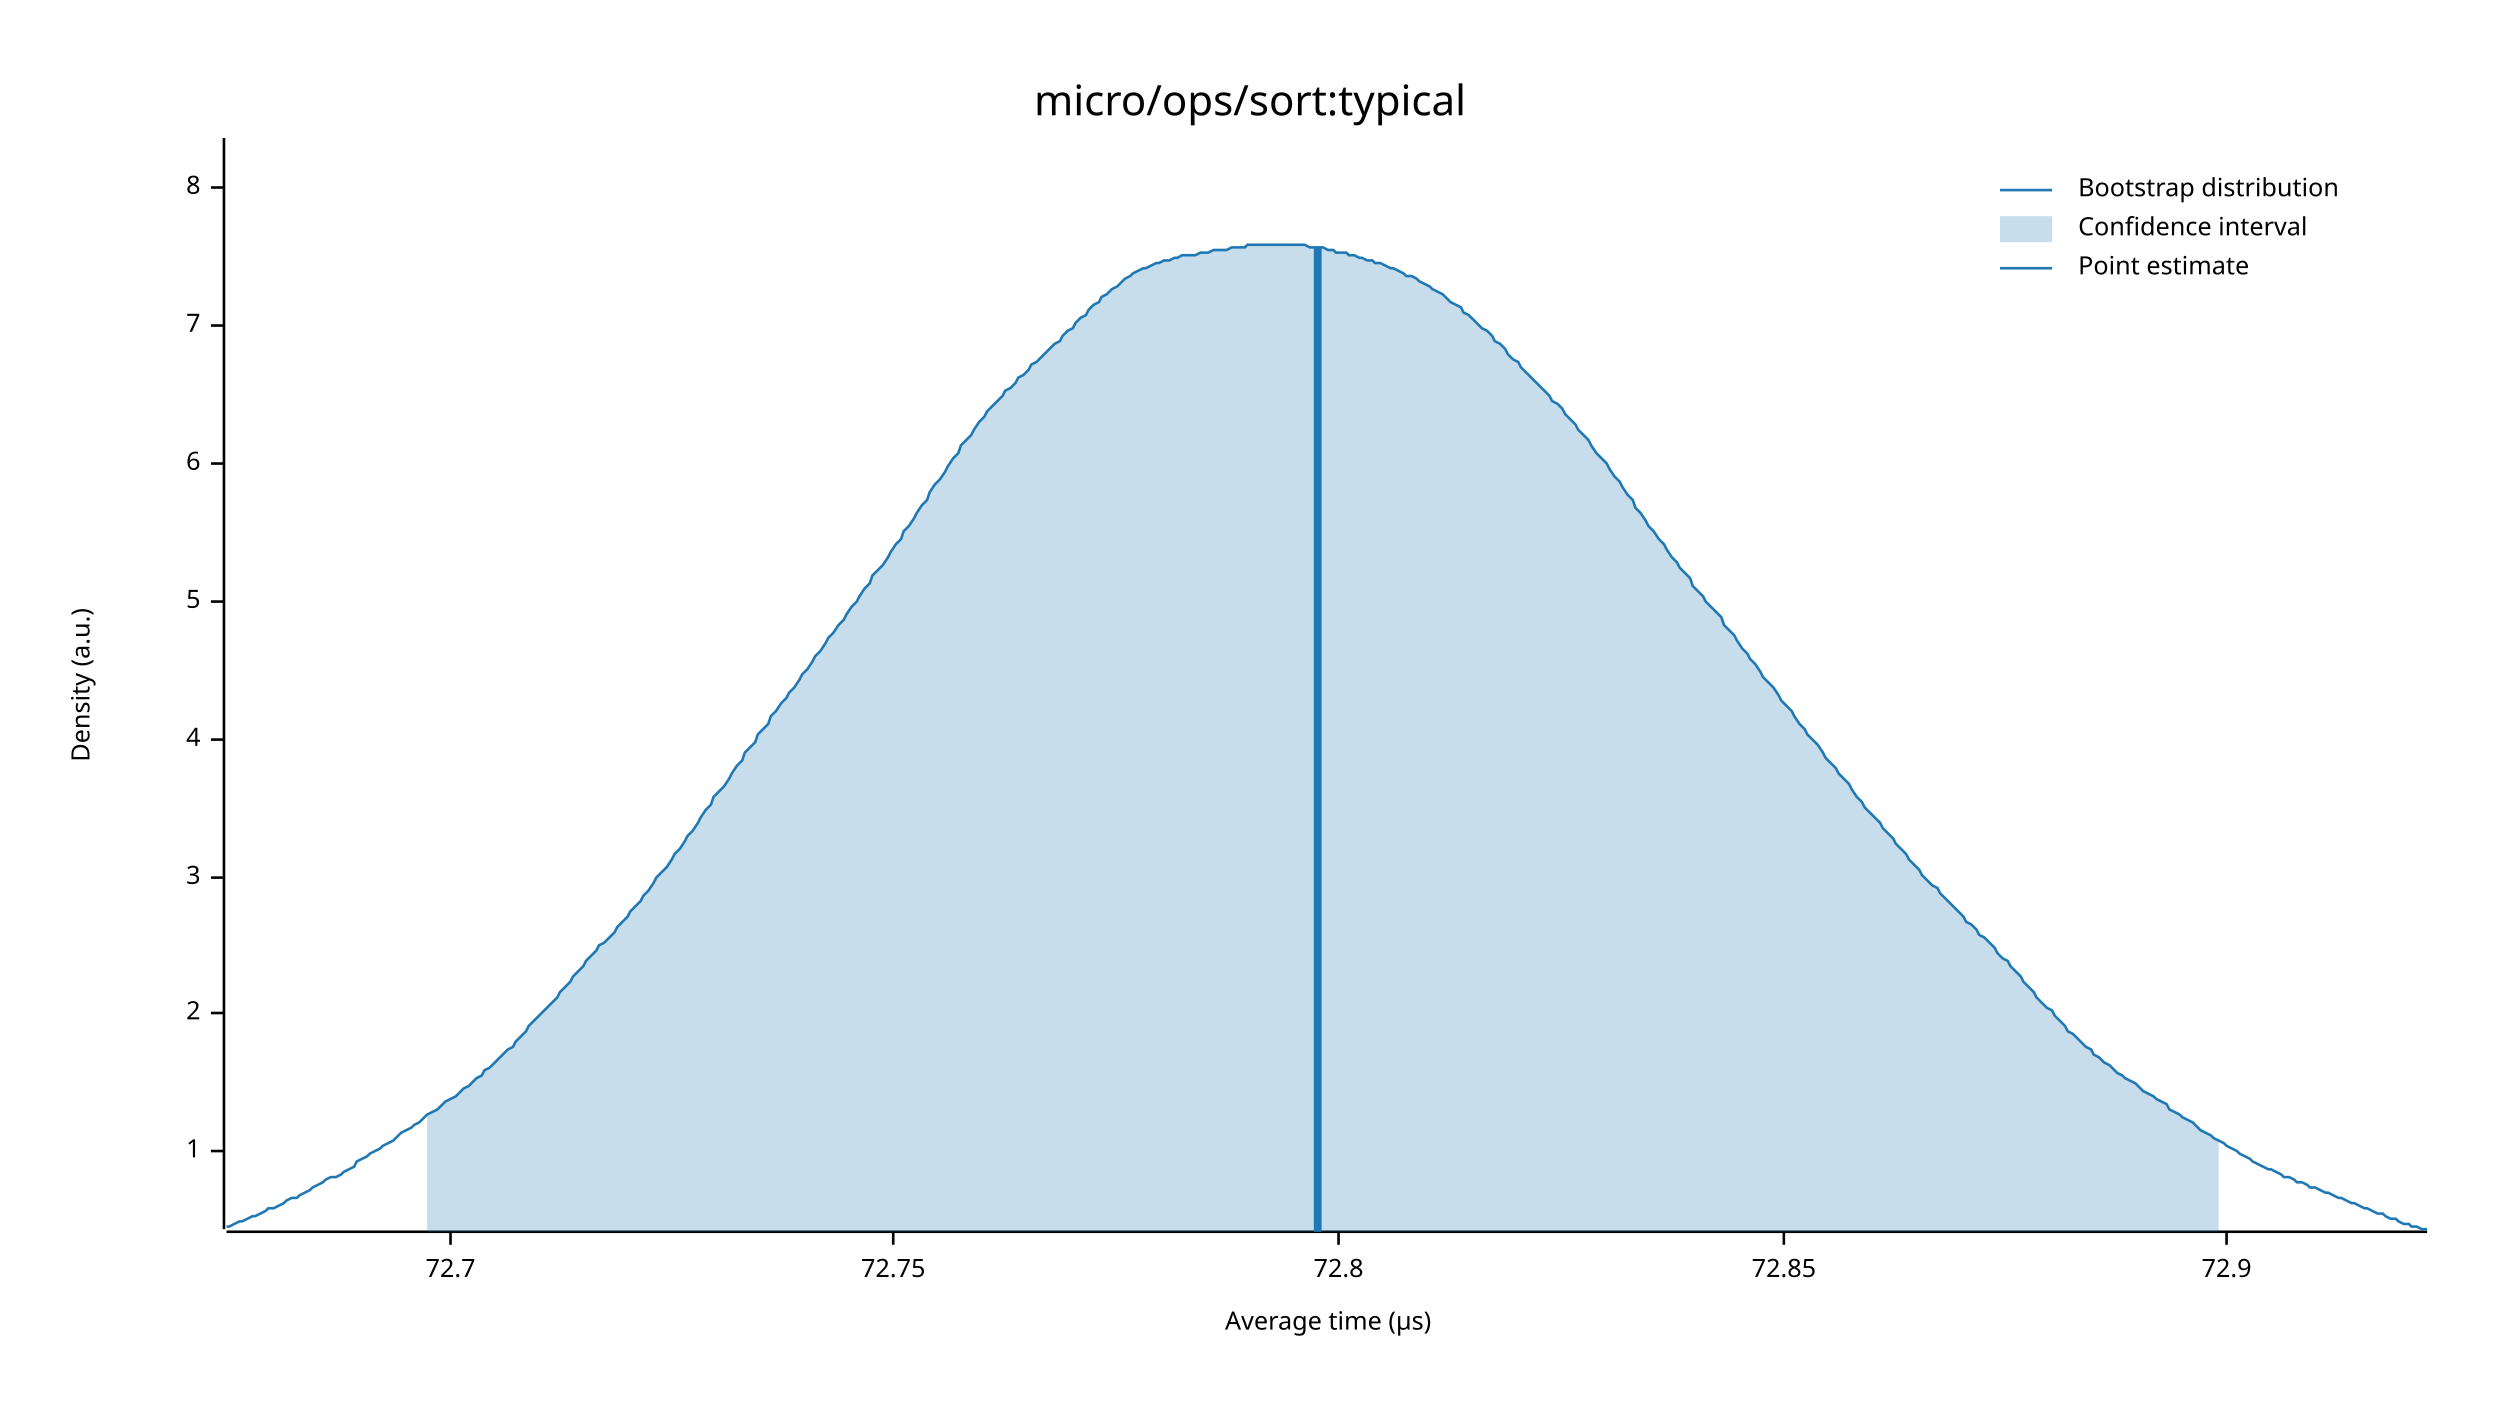
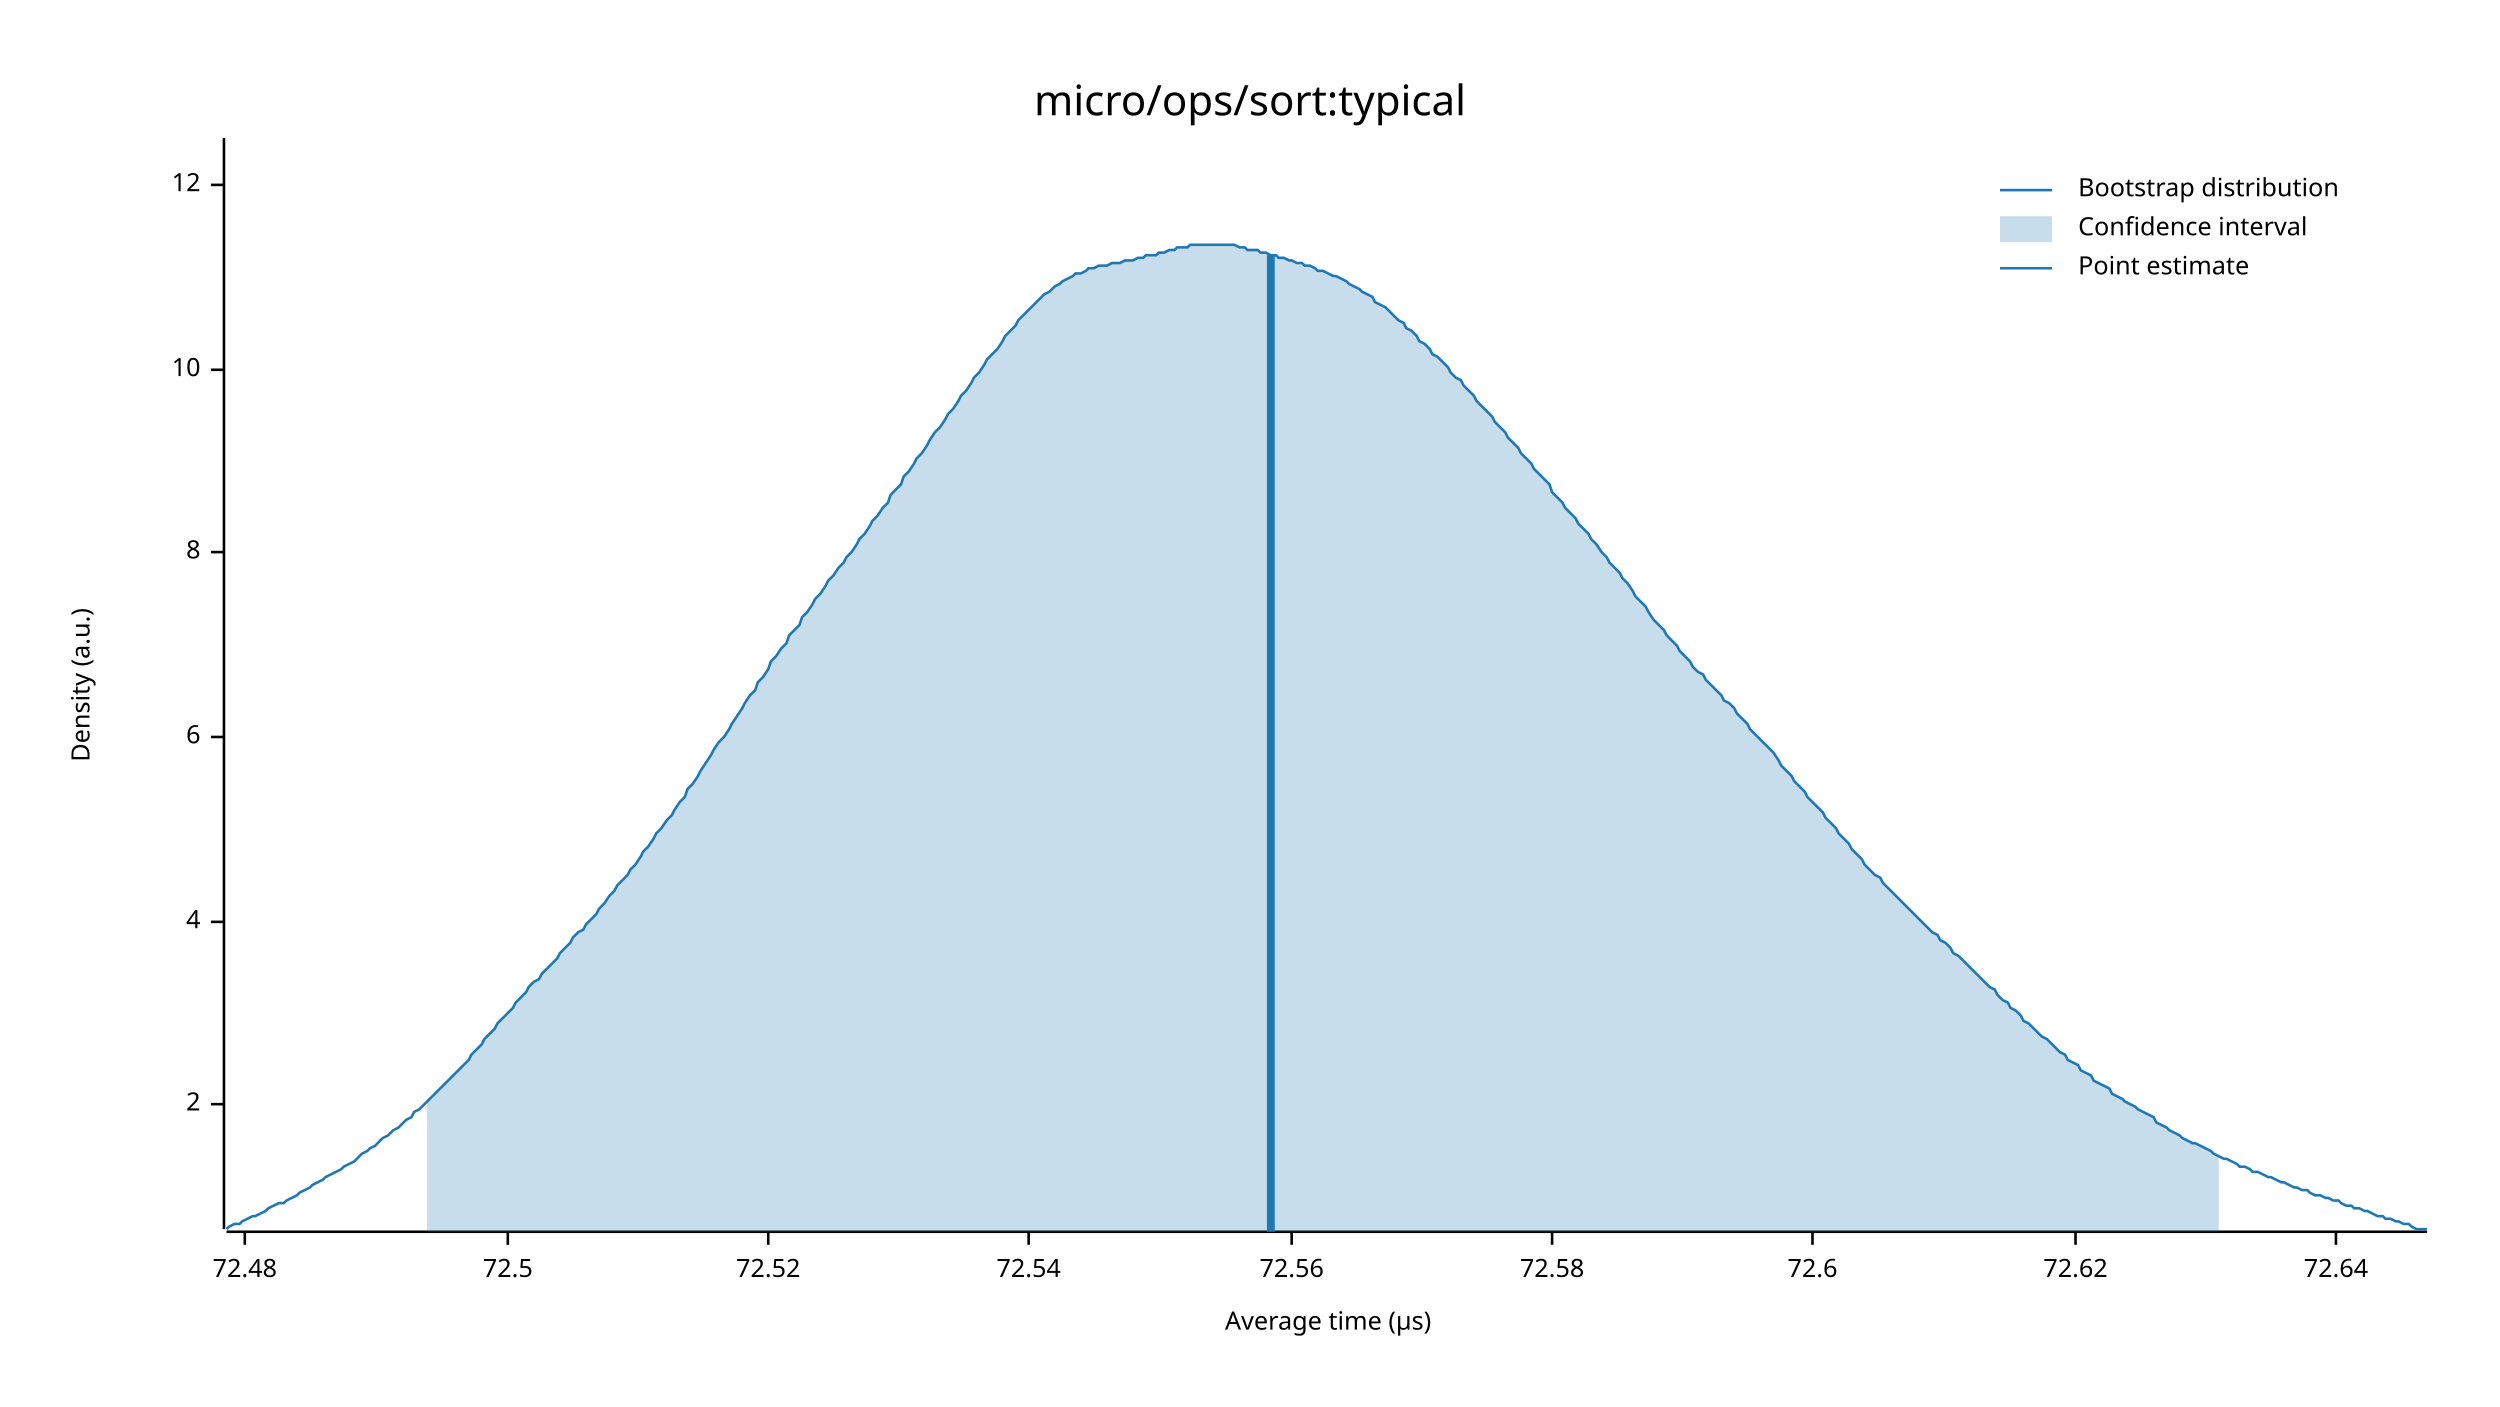
<svg xmlns="http://www.w3.org/2000/svg" width="960" height="540" viewBox="0 0 960 540">
  <text x="480" y="32" dy="0.76em" text-anchor="middle" font-family="sans-serif" font-size="16.129" opacity="1" fill="#000000">
micro/ops/sort:typical
</text>
  <text x="27" y="263" dy="0.76em" text-anchor="middle" font-family="sans-serif" font-size="9.677" opacity="1" fill="#000000" transform="rotate(270, 27, 263)">
Density (a.u.)
</text>
  <text x="510" y="513" dy="-0.5ex" text-anchor="middle" font-family="sans-serif" font-size="9.677" opacity="1" fill="#000000">
Average time (µs)
</text>
  <polyline fill="none" opacity="1" stroke="#000000" stroke-width="1" points="86,53 86,472 " />
-   <text x="77" y="442" dy="0.5ex" text-anchor="end" font-family="sans-serif" font-size="9.677" opacity="1" fill="#000000">
- 1
- </text>
-   <polyline fill="none" opacity="1" stroke="#000000" stroke-width="1" points="81,442 86,442 " />
-   <text x="77" y="389" dy="0.5ex" text-anchor="end" font-family="sans-serif" font-size="9.677" opacity="1" fill="#000000">
+   <text x="77" y="424" dy="0.5ex" text-anchor="end" font-family="sans-serif" font-size="9.677" opacity="1" fill="#000000">
2
</text>
-   <polyline fill="none" opacity="1" stroke="#000000" stroke-width="1" points="81,389 86,389 " />
-   <text x="77" y="337" dy="0.5ex" text-anchor="end" font-family="sans-serif" font-size="9.677" opacity="1" fill="#000000">
- 3
- </text>
-   <polyline fill="none" opacity="1" stroke="#000000" stroke-width="1" points="81,337 86,337 " />
-   <text x="77" y="284" dy="0.5ex" text-anchor="end" font-family="sans-serif" font-size="9.677" opacity="1" fill="#000000">
+   <polyline fill="none" opacity="1" stroke="#000000" stroke-width="1" points="81,424 86,424 " />
+   <text x="77" y="354" dy="0.5ex" text-anchor="end" font-family="sans-serif" font-size="9.677" opacity="1" fill="#000000">
4
</text>
-   <polyline fill="none" opacity="1" stroke="#000000" stroke-width="1" points="81,284 86,284 " />
-   <text x="77" y="231" dy="0.5ex" text-anchor="end" font-family="sans-serif" font-size="9.677" opacity="1" fill="#000000">
- 5
- </text>
-   <polyline fill="none" opacity="1" stroke="#000000" stroke-width="1" points="81,231 86,231 " />
-   <text x="77" y="178" dy="0.5ex" text-anchor="end" font-family="sans-serif" font-size="9.677" opacity="1" fill="#000000">
+   <polyline fill="none" opacity="1" stroke="#000000" stroke-width="1" points="81,354 86,354 " />
+   <text x="77" y="283" dy="0.5ex" text-anchor="end" font-family="sans-serif" font-size="9.677" opacity="1" fill="#000000">
6
</text>
-   <polyline fill="none" opacity="1" stroke="#000000" stroke-width="1" points="81,178 86,178 " />
-   <text x="77" y="125" dy="0.5ex" text-anchor="end" font-family="sans-serif" font-size="9.677" opacity="1" fill="#000000">
- 7
- </text>
-   <polyline fill="none" opacity="1" stroke="#000000" stroke-width="1" points="81,125 86,125 " />
-   <text x="77" y="72" dy="0.5ex" text-anchor="end" font-family="sans-serif" font-size="9.677" opacity="1" fill="#000000">
+   <polyline fill="none" opacity="1" stroke="#000000" stroke-width="1" points="81,283 86,283 " />
+   <text x="77" y="212" dy="0.5ex" text-anchor="end" font-family="sans-serif" font-size="9.677" opacity="1" fill="#000000">
8
</text>
-   <polyline fill="none" opacity="1" stroke="#000000" stroke-width="1" points="81,72 86,72 " />
+   <polyline fill="none" opacity="1" stroke="#000000" stroke-width="1" points="81,212 86,212 " />
+   <text x="77" y="142" dy="0.5ex" text-anchor="end" font-family="sans-serif" font-size="9.677" opacity="1" fill="#000000">
+ 10
+ </text>
+   <polyline fill="none" opacity="1" stroke="#000000" stroke-width="1" points="81,142 86,142 " />
+   <text x="77" y="71" dy="0.5ex" text-anchor="end" font-family="sans-serif" font-size="9.677" opacity="1" fill="#000000">
+ 12
+ </text>
+   <polyline fill="none" opacity="1" stroke="#000000" stroke-width="1" points="81,71 86,71 " />
  <polyline fill="none" opacity="1" stroke="#000000" stroke-width="1" points="87,473 932,473 " />
-   <text x="173" y="483" dy="0.76em" text-anchor="middle" font-family="sans-serif" font-size="9.677" opacity="1" fill="#000000">
- 72.7
+   <text x="94" y="483" dy="0.76em" text-anchor="middle" font-family="sans-serif" font-size="9.677" opacity="1" fill="#000000">
+ 72.48
</text>
-   <polyline fill="none" opacity="1" stroke="#000000" stroke-width="1" points="173,473 173,478 " />
-   <text x="343" y="483" dy="0.76em" text-anchor="middle" font-family="sans-serif" font-size="9.677" opacity="1" fill="#000000">
- 72.75
+   <polyline fill="none" opacity="1" stroke="#000000" stroke-width="1" points="94,473 94,478 " />
+   <text x="195" y="483" dy="0.76em" text-anchor="middle" font-family="sans-serif" font-size="9.677" opacity="1" fill="#000000">
+ 72.5
</text>
-   <polyline fill="none" opacity="1" stroke="#000000" stroke-width="1" points="343,473 343,478 " />
-   <text x="514" y="483" dy="0.76em" text-anchor="middle" font-family="sans-serif" font-size="9.677" opacity="1" fill="#000000">
- 72.8
+   <polyline fill="none" opacity="1" stroke="#000000" stroke-width="1" points="195,473 195,478 " />
+   <text x="295" y="483" dy="0.76em" text-anchor="middle" font-family="sans-serif" font-size="9.677" opacity="1" fill="#000000">
+ 72.52
</text>
-   <polyline fill="none" opacity="1" stroke="#000000" stroke-width="1" points="514,473 514,478 " />
-   <text x="685" y="483" dy="0.76em" text-anchor="middle" font-family="sans-serif" font-size="9.677" opacity="1" fill="#000000">
- 72.85
+   <polyline fill="none" opacity="1" stroke="#000000" stroke-width="1" points="295,473 295,478 " />
+   <text x="395" y="483" dy="0.76em" text-anchor="middle" font-family="sans-serif" font-size="9.677" opacity="1" fill="#000000">
+ 72.54
</text>
-   <polyline fill="none" opacity="1" stroke="#000000" stroke-width="1" points="685,473 685,478 " />
-   <text x="855" y="483" dy="0.76em" text-anchor="middle" font-family="sans-serif" font-size="9.677" opacity="1" fill="#000000">
- 72.9
+   <polyline fill="none" opacity="1" stroke="#000000" stroke-width="1" points="395,473 395,478 " />
+   <text x="496" y="483" dy="0.76em" text-anchor="middle" font-family="sans-serif" font-size="9.677" opacity="1" fill="#000000">
+ 72.56
</text>
-   <polyline fill="none" opacity="1" stroke="#000000" stroke-width="1" points="855,473 855,478 " />
-   <polyline fill="none" opacity="1" stroke="#1F78B4" stroke-width="1" points="87,471 88,471 90,470 92,469 93,469 95,468 97,467 98,467 100,466 102,465 103,464 105,464 107,463 109,462 110,461 112,460 114,460 115,459 117,458 119,457 120,456 122,455 124,454 125,453 127,452 129,452 131,451 132,450 134,449 136,448 137,446 139,445 141,444 142,443 144,442 146,441 147,440 149,439 151,438 153,436 154,435 156,434 158,433 159,432 161,431 163,429 164,428 166,427 168,426 169,425 171,423 173,422 175,421 176,420 178,418 180,417 181,416 183,414 185,413 186,411 188,410 190,408 191,407 193,405 195,403 197,402 198,400 200,398 202,396 203,394 205,392 207,390 208,389 210,387 212,385 214,383 215,381 217,379 219,377 220,375 222,373 224,371 225,369 227,367 229,365 230,363 232,362 234,360 236,358 237,356 239,354 241,352 242,350 244,348 246,346 247,344 249,342 251,339 252,337 254,335 256,333 258,330 259,328 261,326 263,323 264,321 266,319 268,316 269,314 271,311 273,309 274,306 276,304 278,302 280,299 281,297 283,294 285,292 286,289 288,287 290,285 291,282 293,280 295,278 296,275 298,273 300,270 302,268 303,266 305,264 307,261 308,259 310,257 312,254 313,252 315,250 317,247 318,245 320,243 322,240 324,238 325,236 327,233 329,231 330,229 332,226 334,224 335,221 337,219 339,217 341,214 342,212 344,209 346,207 347,204 349,202 351,199 352,197 354,194 356,192 357,189 359,186 361,184 363,181 364,179 366,176 368,174 369,171 371,169 373,167 374,165 376,162 378,160 379,158 381,156 383,154 385,152 386,150 388,149 390,147 391,145 393,144 395,142 396,140 398,139 400,137 401,136 403,134 405,132 407,131 408,129 410,127 412,126 413,124 415,122 417,121 418,119 420,117 422,116 423,114 425,113 427,111 429,110 430,109 432,107 434,106 435,105 437,104 439,103 440,103 442,102 444,101 445,101 447,100 449,100 451,99 452,99 454,98 456,98 457,98 459,98 461,97 462,97 464,97 466,96 468,96 469,96 471,96 473,95 474,95 476,95 478,95 479,94 481,94 483,94 484,94 486,94 488,94 490,94 491,94 493,94 495,94 496,94 498,94 500,94 501,94 503,95 505,95 506,95 508,95 510,96 512,96 513,97 515,97 517,97 518,98 520,98 522,99 523,99 525,100 527,100 528,101 530,101 532,102 534,103 535,103 537,104 539,105 540,106 542,106 544,107 545,108 547,109 549,110 550,111 552,112 554,113 556,115 557,116 559,117 561,118 562,120 564,121 566,123 567,124 569,126 571,127 573,129 574,131 576,132 578,134 579,136 581,138 583,139 584,141 586,143 588,145 589,146 591,148 593,150 595,152 596,154 598,155 600,157 601,159 603,161 605,163 606,165 608,167 610,169 611,171 613,174 615,176 617,178 618,180 620,183 622,185 623,187 625,190 627,192 628,195 630,197 632,200 633,202 635,204 637,207 639,209 640,211 642,214 644,216 645,218 647,220 649,222 650,225 652,227 654,229 655,231 657,233 659,235 661,237 662,240 664,242 666,244 667,246 669,249 671,251 672,253 674,255 676,258 677,260 679,262 681,264 683,267 684,269 686,271 688,273 689,275 691,278 693,280 694,282 696,284 698,286 700,289 701,291 703,293 705,295 706,297 708,299 710,301 711,303 713,306 715,308 716,310 718,312 720,314 722,316 723,318 725,320 727,322 728,324 730,326 732,328 733,330 735,332 737,334 738,336 740,338 742,340 744,341 745,343 747,345 749,347 750,348 752,350 754,352 755,354 757,355 759,357 760,359 762,360 764,362 766,364 767,366 769,368 771,369 772,371 774,373 776,375 777,377 779,379 781,381 782,383 784,385 786,387 788,388 789,390 791,392 793,394 794,396 796,397 798,399 799,400 801,402 803,403 804,405 806,406 808,408 810,409 811,410 813,412 815,413 816,414 818,415 820,416 821,417 823,419 825,420 827,421 828,422 830,423 832,424 833,426 835,427 837,428 838,429 840,430 842,431 843,432 845,434 847,435 849,436 850,437 852,438 854,439 855,440 857,441 859,442 860,443 862,444 864,445 865,446 867,447 869,448 871,449 872,449 874,450 876,451 877,452 879,452 881,453 882,454 884,454 886,455 887,456 889,456 891,457 893,458 894,458 896,459 898,460 899,460 901,461 903,462 904,462 906,463 908,464 909,464 911,465 913,466 915,466 916,467 918,468 920,468 921,469 923,470 925,470 926,471 928,471 930,472 932,472 " />
-   <polygon opacity="0.25" fill="#1F78B4" points="164,428 166,427 168,426 169,425 171,423 173,422 175,421 176,420 178,418 180,417 181,416 183,414 185,413 186,411 188,410 190,408 191,407 193,405 195,403 197,402 198,400 200,398 202,396 203,394 205,392 207,390 208,389 210,387 212,385 214,383 215,381 217,379 219,377 220,375 222,373 224,371 225,369 227,367 229,365 230,363 232,362 234,360 236,358 237,356 239,354 241,352 242,350 244,348 246,346 247,344 249,342 251,339 252,337 254,335 256,333 258,330 259,328 261,326 263,323 264,321 266,319 268,316 269,314 271,311 273,309 274,306 276,304 278,302 280,299 281,297 283,294 285,292 286,289 288,287 290,285 291,282 293,280 295,278 296,275 298,273 300,270 302,268 303,266 305,264 307,261 308,259 310,257 312,254 313,252 315,250 317,247 318,245 320,243 322,240 324,238 325,236 327,233 329,231 330,229 332,226 334,224 335,221 337,219 339,217 341,214 342,212 344,209 346,207 347,204 349,202 351,199 352,197 354,194 356,192 357,189 359,186 361,184 363,181 364,179 366,176 368,174 369,171 371,169 373,167 374,165 376,162 378,160 379,158 381,156 383,154 385,152 386,150 388,149 390,147 391,145 393,144 395,142 396,140 398,139 400,137 401,136 403,134 405,132 407,131 408,129 410,127 412,126 413,124 415,122 417,121 418,119 420,117 422,116 423,114 425,113 427,111 429,110 430,109 432,107 434,106 435,105 437,104 439,103 440,103 442,102 444,101 445,101 447,100 449,100 451,99 452,99 454,98 456,98 457,98 459,98 461,97 462,97 464,97 466,96 468,96 469,96 471,96 473,95 474,95 476,95 478,95 479,94 481,94 483,94 484,94 486,94 488,94 490,94 491,94 493,94 495,94 496,94 498,94 500,94 501,94 503,95 505,95 506,95 508,95 510,96 512,96 513,97 515,97 517,97 518,98 520,98 522,99 523,99 525,100 527,100 528,101 530,101 532,102 534,103 535,103 537,104 539,105 540,106 542,106 544,107 545,108 547,109 549,110 550,111 552,112 554,113 556,115 557,116 559,117 561,118 562,120 564,121 566,123 567,124 569,126 571,127 573,129 574,131 576,132 578,134 579,136 581,138 583,139 584,141 586,143 588,145 589,146 591,148 593,150 595,152 596,154 598,155 600,157 601,159 603,161 605,163 606,165 608,167 610,169 611,171 613,174 615,176 617,178 618,180 620,183 622,185 623,187 625,190 627,192 628,195 630,197 632,200 633,202 635,204 637,207 639,209 640,211 642,214 644,216 645,218 647,220 649,222 650,225 652,227 654,229 655,231 657,233 659,235 661,237 662,240 664,242 666,244 667,246 669,249 671,251 672,253 674,255 676,258 677,260 679,262 681,264 683,267 684,269 686,271 688,273 689,275 691,278 693,280 694,282 696,284 698,286 700,289 701,291 703,293 705,295 706,297 708,299 710,301 711,303 713,306 715,308 716,310 718,312 720,314 722,316 723,318 725,320 727,322 728,324 730,326 732,328 733,330 735,332 737,334 738,336 740,338 742,340 744,341 745,343 747,345 749,347 750,348 752,350 754,352 755,354 757,355 759,357 760,359 762,360 764,362 766,364 767,366 769,368 771,369 772,371 774,373 776,375 777,377 779,379 781,381 782,383 784,385 786,387 788,388 789,390 791,392 793,394 794,396 796,397 798,399 799,400 801,402 803,403 804,405 806,406 808,408 810,409 811,410 813,412 815,413 816,414 818,415 820,416 821,417 823,419 825,420 827,421 828,422 830,423 832,424 833,426 835,427 837,428 838,429 840,430 842,431 843,432 845,434 847,435 849,436 850,437 852,438 852,473 164,473 " />
-   <polyline fill="none" opacity="1" stroke="#1F78B4" stroke-width="3" points="506,473 506,95 " />
+   <polyline fill="none" opacity="1" stroke="#000000" stroke-width="1" points="496,473 496,478 " />
+   <text x="596" y="483" dy="0.76em" text-anchor="middle" font-family="sans-serif" font-size="9.677" opacity="1" fill="#000000">
+ 72.58
+ </text>
+   <polyline fill="none" opacity="1" stroke="#000000" stroke-width="1" points="596,473 596,478 " />
+   <text x="696" y="483" dy="0.76em" text-anchor="middle" font-family="sans-serif" font-size="9.677" opacity="1" fill="#000000">
+ 72.6
+ </text>
+   <polyline fill="none" opacity="1" stroke="#000000" stroke-width="1" points="696,473 696,478 " />
+   <text x="797" y="483" dy="0.76em" text-anchor="middle" font-family="sans-serif" font-size="9.677" opacity="1" fill="#000000">
+ 72.62
+ </text>
+   <polyline fill="none" opacity="1" stroke="#000000" stroke-width="1" points="797,473 797,478 " />
+   <text x="897" y="483" dy="0.76em" text-anchor="middle" font-family="sans-serif" font-size="9.677" opacity="1" fill="#000000">
+ 72.64
+ </text>
+   <polyline fill="none" opacity="1" stroke="#000000" stroke-width="1" points="897,473 897,478 " />
+   <polyline fill="none" opacity="1" stroke="#1F78B4" stroke-width="1" points="87,472 88,471 90,470 92,470 93,469 95,468 97,467 98,467 100,466 102,465 103,464 105,463 107,462 109,462 110,461 112,460 114,459 115,458 117,457 119,456 120,455 122,454 124,453 125,452 127,451 129,450 131,449 132,448 134,447 136,446 137,445 139,443 141,442 142,441 144,440 146,438 147,437 149,436 151,434 153,433 154,432 156,430 158,429 159,427 161,426 163,424 164,423 166,421 168,419 169,418 171,416 173,414 175,412 176,411 178,409 180,407 181,405 183,403 185,401 186,399 188,397 190,395 191,393 193,391 195,389 197,387 198,385 200,383 202,381 203,379 205,377 207,376 208,374 210,372 212,370 214,368 215,366 217,364 219,362 220,360 222,358 224,357 225,355 227,353 229,351 230,349 232,347 234,344 236,342 237,340 239,338 241,336 242,334 244,332 246,329 247,327 249,325 251,322 252,320 254,318 256,315 258,313 259,311 261,308 263,306 264,303 266,301 268,298 269,296 271,293 273,290 274,288 276,285 278,283 280,280 281,278 283,275 285,272 286,270 288,267 290,265 291,262 293,260 295,257 296,254 298,252 300,249 302,247 303,244 305,242 307,240 308,237 310,235 312,232 313,230 315,228 317,225 318,223 320,221 322,218 324,216 325,214 327,212 329,209 330,207 332,205 334,202 335,200 337,198 339,195 341,193 342,190 344,188 346,186 347,183 349,181 351,178 352,176 354,174 356,171 357,169 359,166 361,164 363,161 364,159 366,157 368,154 369,152 371,150 373,147 374,145 376,143 378,140 379,138 381,136 383,134 385,131 386,129 388,127 390,125 391,123 393,121 395,119 396,118 398,116 400,114 401,113 403,112 405,110 407,109 408,108 410,107 412,106 413,105 415,105 417,104 418,103 420,103 422,102 423,102 425,102 427,101 429,101 430,101 432,100 434,100 435,100 437,99 439,99 440,98 442,98 444,98 445,97 447,97 449,96 451,96 452,95 454,95 456,95 457,94 459,94 461,94 462,94 464,94 466,94 468,94 469,94 471,94 473,94 474,94 476,95 478,95 479,96 481,96 483,96 484,97 486,97 488,98 490,98 491,99 493,99 495,100 496,100 498,101 500,101 501,102 503,102 505,103 506,104 508,104 510,105 512,106 513,106 515,107 517,108 518,109 520,110 522,111 523,112 525,113 527,114 528,116 530,117 532,118 534,120 535,121 537,123 539,124 540,126 542,127 544,129 545,131 547,132 549,134 550,136 552,137 554,139 556,141 557,143 559,145 561,146 562,148 564,150 566,152 567,154 569,156 571,158 573,160 574,162 576,164 578,166 579,168 581,170 583,172 584,174 586,176 588,178 589,180 591,182 593,184 595,186 596,189 598,191 600,193 601,195 603,197 605,199 606,201 608,203 610,205 611,207 613,209 615,212 617,214 618,216 620,218 622,220 623,222 625,224 627,227 628,229 630,231 632,233 633,235 635,238 637,240 639,242 640,244 642,246 644,248 645,250 647,252 649,254 650,256 652,258 654,259 655,261 657,263 659,265 661,267 662,269 664,270 666,272 667,274 669,276 671,278 672,280 674,282 676,284 677,285 679,287 681,289 683,292 684,294 686,296 688,298 689,300 691,302 693,304 694,306 696,308 698,310 700,312 701,314 703,316 705,318 706,320 708,322 710,324 711,326 713,328 715,330 716,332 718,334 720,336 722,337 723,339 725,341 727,343 728,344 730,346 732,348 733,349 735,351 737,353 738,354 740,356 742,358 744,359 745,361 747,362 749,364 750,366 752,367 754,369 755,370 757,372 759,374 760,375 762,377 764,379 766,380 767,382 769,384 771,385 772,387 774,388 776,390 777,392 779,393 781,395 782,396 784,398 786,399 788,401 789,402 791,404 793,405 794,407 796,408 798,409 799,411 801,412 803,413 804,415 806,416 808,417 810,418 811,420 813,421 815,422 816,423 818,424 820,425 821,426 823,427 825,428 827,429 828,431 830,432 832,433 833,434 835,435 837,436 838,437 840,438 842,439 843,439 845,440 847,441 849,442 850,443 852,444 854,445 855,445 857,446 859,447 860,448 862,448 864,449 865,450 867,450 869,451 871,452 872,452 874,453 876,454 877,454 879,455 881,456 882,456 884,457 886,457 887,458 889,459 891,459 893,460 894,460 896,461 898,461 899,462 901,463 903,463 904,464 906,464 908,465 909,465 911,466 913,467 915,467 916,468 918,468 920,469 921,469 923,470 925,470 926,471 928,472 930,472 932,472 " />
+   <polygon opacity="0.25" fill="#1F78B4" points="164,423 166,421 168,419 169,418 171,416 173,414 175,412 176,411 178,409 180,407 181,405 183,403 185,401 186,399 188,397 190,395 191,393 193,391 195,389 197,387 198,385 200,383 202,381 203,379 205,377 207,376 208,374 210,372 212,370 214,368 215,366 217,364 219,362 220,360 222,358 224,357 225,355 227,353 229,351 230,349 232,347 234,344 236,342 237,340 239,338 241,336 242,334 244,332 246,329 247,327 249,325 251,322 252,320 254,318 256,315 258,313 259,311 261,308 263,306 264,303 266,301 268,298 269,296 271,293 273,290 274,288 276,285 278,283 280,280 281,278 283,275 285,272 286,270 288,267 290,265 291,262 293,260 295,257 296,254 298,252 300,249 302,247 303,244 305,242 307,240 308,237 310,235 312,232 313,230 315,228 317,225 318,223 320,221 322,218 324,216 325,214 327,212 329,209 330,207 332,205 334,202 335,200 337,198 339,195 341,193 342,190 344,188 346,186 347,183 349,181 351,178 352,176 354,174 356,171 357,169 359,166 361,164 363,161 364,159 366,157 368,154 369,152 371,150 373,147 374,145 376,143 378,140 379,138 381,136 383,134 385,131 386,129 388,127 390,125 391,123 393,121 395,119 396,118 398,116 400,114 401,113 403,112 405,110 407,109 408,108 410,107 412,106 413,105 415,105 417,104 418,103 420,103 422,102 423,102 425,102 427,101 429,101 430,101 432,100 434,100 435,100 437,99 439,99 440,98 442,98 444,98 445,97 447,97 449,96 451,96 452,95 454,95 456,95 457,94 459,94 461,94 462,94 464,94 466,94 468,94 469,94 471,94 473,94 474,94 476,95 478,95 479,96 481,96 483,96 484,97 486,97 488,98 490,98 491,99 493,99 495,100 496,100 498,101 500,101 501,102 503,102 505,103 506,104 508,104 510,105 512,106 513,106 515,107 517,108 518,109 520,110 522,111 523,112 525,113 527,114 528,116 530,117 532,118 534,120 535,121 537,123 539,124 540,126 542,127 544,129 545,131 547,132 549,134 550,136 552,137 554,139 556,141 557,143 559,145 561,146 562,148 564,150 566,152 567,154 569,156 571,158 573,160 574,162 576,164 578,166 579,168 581,170 583,172 584,174 586,176 588,178 589,180 591,182 593,184 595,186 596,189 598,191 600,193 601,195 603,197 605,199 606,201 608,203 610,205 611,207 613,209 615,212 617,214 618,216 620,218 622,220 623,222 625,224 627,227 628,229 630,231 632,233 633,235 635,238 637,240 639,242 640,244 642,246 644,248 645,250 647,252 649,254 650,256 652,258 654,259 655,261 657,263 659,265 661,267 662,269 664,270 666,272 667,274 669,276 671,278 672,280 674,282 676,284 677,285 679,287 681,289 683,292 684,294 686,296 688,298 689,300 691,302 693,304 694,306 696,308 698,310 700,312 701,314 703,316 705,318 706,320 708,322 710,324 711,326 713,328 715,330 716,332 718,334 720,336 722,337 723,339 725,341 727,343 728,344 730,346 732,348 733,349 735,351 737,353 738,354 740,356 742,358 744,359 745,361 747,362 749,364 750,366 752,367 754,369 755,370 757,372 759,374 760,375 762,377 764,379 766,380 767,382 769,384 771,385 772,387 774,388 776,390 777,392 779,393 781,395 782,396 784,398 786,399 788,401 789,402 791,404 793,405 794,407 796,408 798,409 799,411 801,412 803,413 804,415 806,416 808,417 810,418 811,420 813,421 815,422 816,423 818,424 820,425 821,426 823,427 825,428 827,429 828,431 830,432 832,433 833,434 835,435 837,436 838,437 840,438 842,439 843,439 845,440 847,441 849,442 850,443 852,444 852,473 164,473 " />
+   <polyline fill="none" opacity="1" stroke="#1F78B4" stroke-width="3" points="488,473 488,98 " />
  <text x="798" y="68" dy="0.76em" text-anchor="start" font-family="sans-serif" font-size="9.677" opacity="1" fill="#000000">
Bootstrap distribution
</text>
  <text x="798" y="83" dy="0.76em" text-anchor="start" font-family="sans-serif" font-size="9.677" opacity="1" fill="#000000">
Confidence interval
</text>
  <text x="798" y="98" dy="0.76em" text-anchor="start" font-family="sans-serif" font-size="9.677" opacity="1" fill="#000000">
Point estimate
</text>
  <polyline fill="none" opacity="1" stroke="#1F78B4" stroke-width="1" points="768,73 788,73 " />
  <rect x="768" y="83" width="20" height="10" opacity="0.25" fill="#1F78B4" stroke="none" />
  <polyline fill="none" opacity="1" stroke="#1F78B4" stroke-width="1" points="768,103 788,103 " />
</svg>
